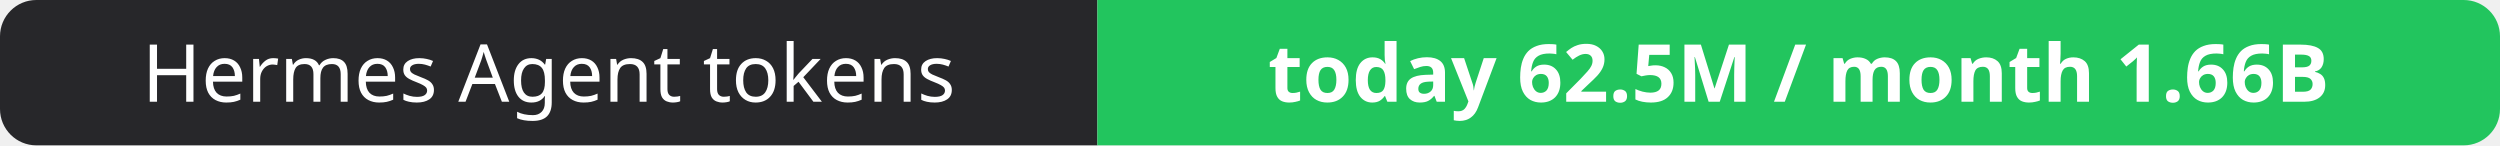
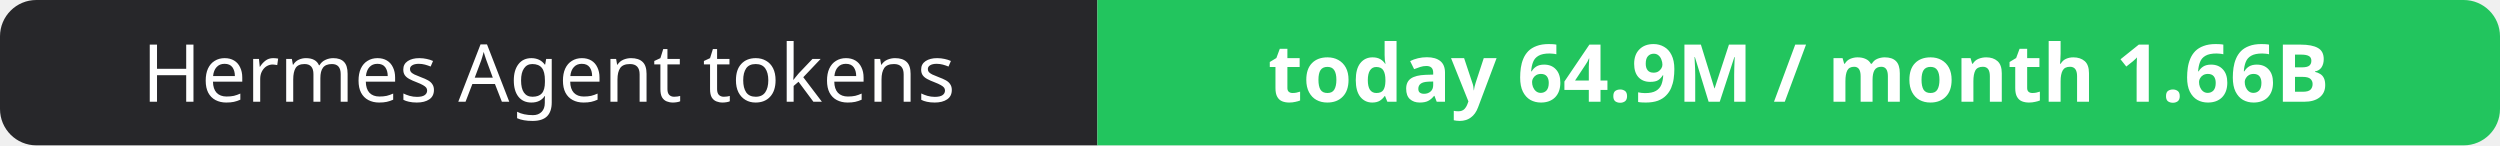
- <svg xmlns="http://www.w3.org/2000/svg" width="344" height="20" role="img" aria-label="Hermes Agent tokens: today 62.5M / month 1.66B">
+ <svg xmlns="http://www.w3.org/2000/svg" width="344" height="20" role="img" aria-label="Hermes Agent tokens: today 64.9M / month 1.66B">
  <clipPath id="r">
    <rect width="344" height="20" rx="5" fill="#fff" />
  </clipPath>
  <g clip-path="url(#r)">
    <rect width="151" height="20" fill="#27272a" />
    <rect x="151" width="193" height="20" fill="#22c55e" />
  </g>
  <g fill="#fff" text-anchor="middle" font-family="Verdana,Geneva,sans-serif" font-size="11">
    <text x="75.5" y="14">Hermes Agent tokens</text>
-     <text x="247.5" y="14" font-weight="700">today 62.5M / month 1.66B</text>
+     <text x="247.5" y="14" font-weight="700">today 64.9M / month 1.66B</text>
  </g>
</svg>
